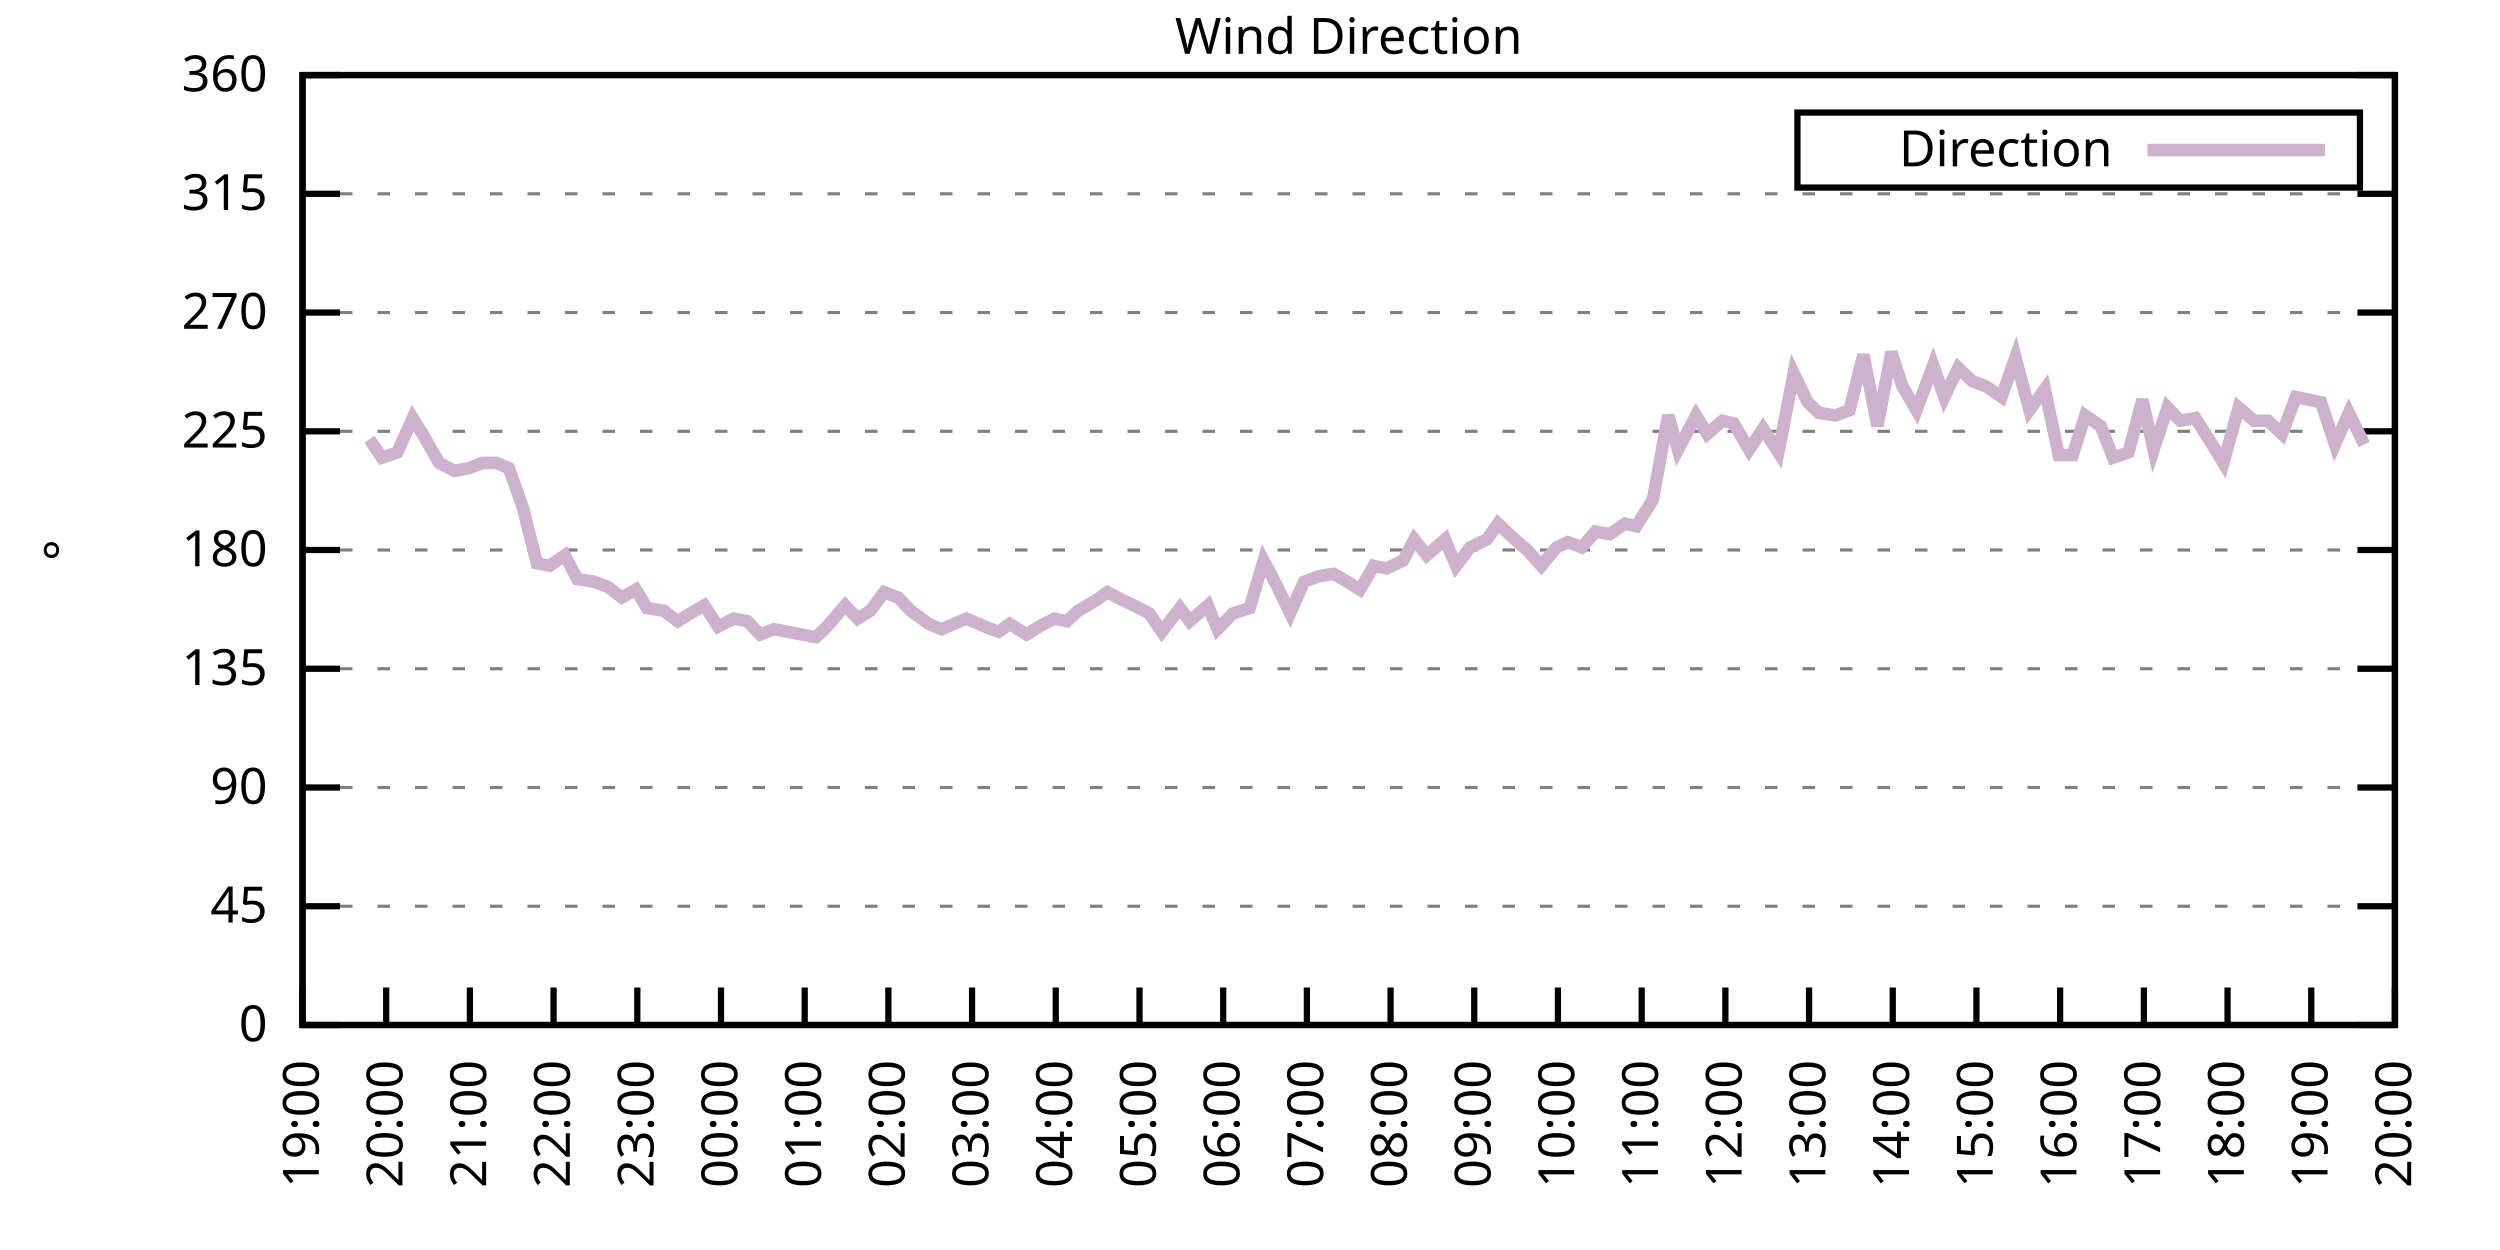
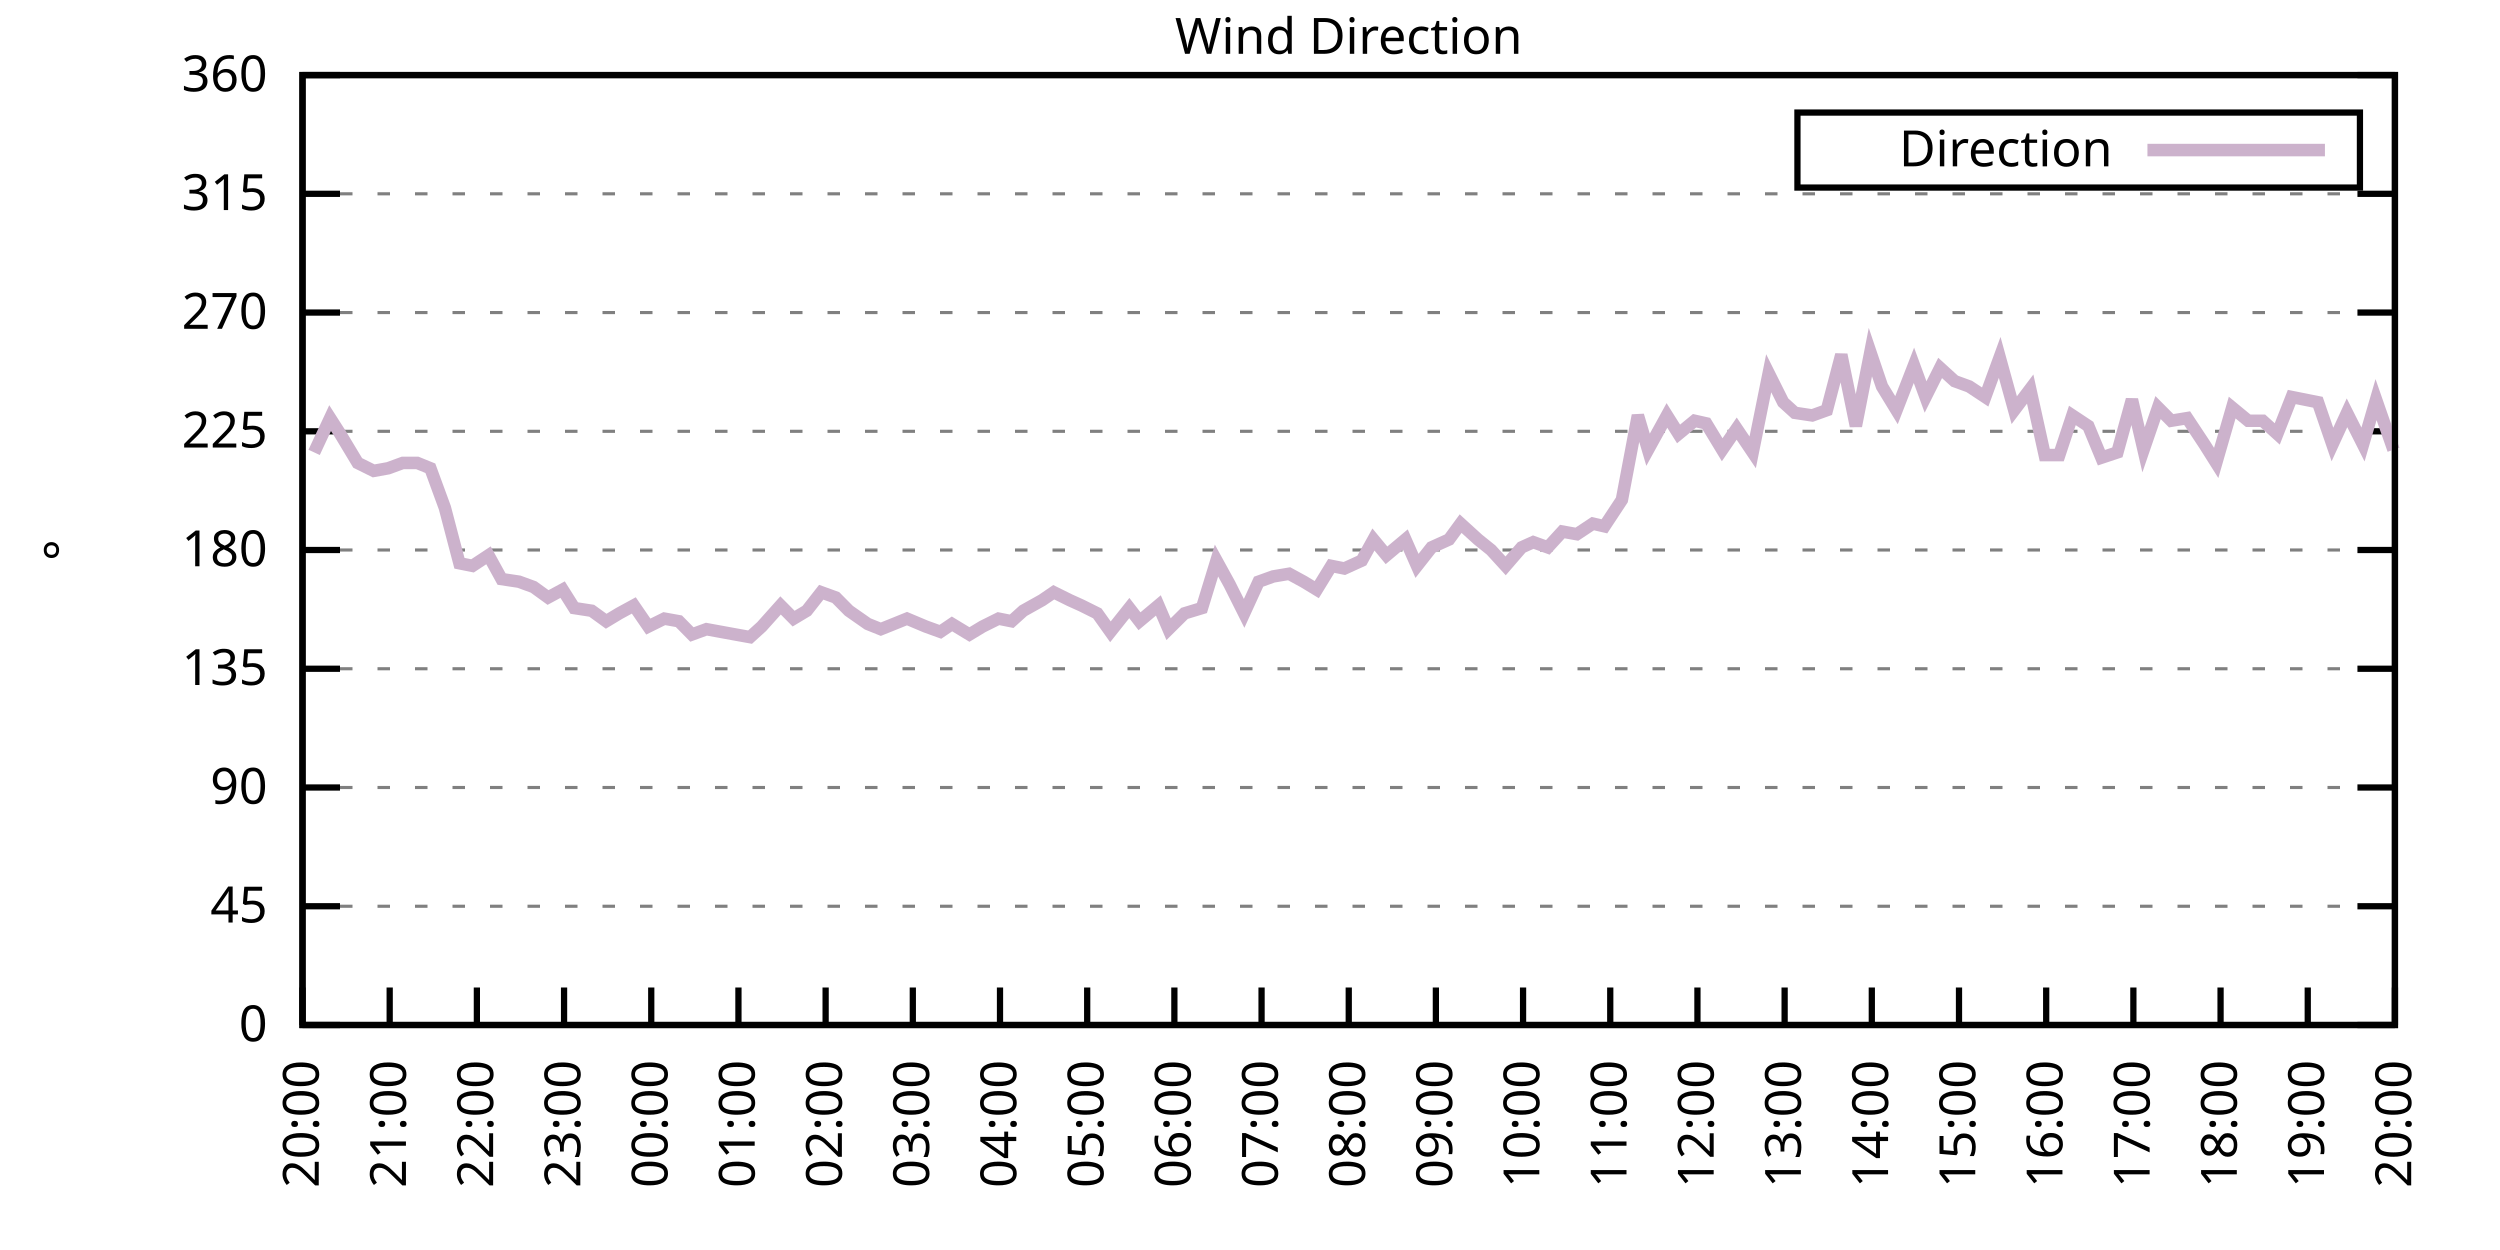
<svg xmlns="http://www.w3.org/2000/svg" xmlns:xlink="http://www.w3.org/1999/xlink" width="400" height="200" viewBox="0 0 400 200">
  <g id="gnuplot_canvas">
    <rect x="0" y="0" width="400" height="200" fill="none" />
    <defs>
      <circle id="gpDot" r="0.5" stroke-width="0.5" stroke="currentColor" />
      <path id="gpPt0" stroke-width="0.333" stroke="currentColor" d="M-1,0 h2 M0,-1 v2" />
      <path id="gpPt1" stroke-width="0.333" stroke="currentColor" d="M-1,-1 L1,1 M1,-1 L-1,1" />
      <path id="gpPt2" stroke-width="0.333" stroke="currentColor" d="M-1,0 L1,0 M0,-1 L0,1 M-1,-1 L1,1 M-1,1 L1,-1" />
      <rect id="gpPt3" stroke-width="0.333" stroke="currentColor" x="-1" y="-1" width="2" height="2" />
      <rect id="gpPt4" stroke-width="0.333" stroke="currentColor" fill="currentColor" x="-1" y="-1" width="2" height="2" />
      <circle id="gpPt5" stroke-width="0.333" stroke="currentColor" cx="0" cy="0" r="1" />
      <use xlink:href="#gpPt5" id="gpPt6" fill="currentColor" stroke="none" />
      <path id="gpPt7" stroke-width="0.333" stroke="currentColor" d="M0,-1.33 L-1.33,0.67 L1.33,0.67 z" />
      <use xlink:href="#gpPt7" id="gpPt8" fill="currentColor" stroke="none" />
      <use xlink:href="#gpPt7" id="gpPt9" stroke="currentColor" transform="rotate(180)" />
      <use xlink:href="#gpPt9" id="gpPt10" fill="currentColor" stroke="none" />
      <use xlink:href="#gpPt3" id="gpPt11" stroke="currentColor" transform="rotate(45)" />
      <use xlink:href="#gpPt11" id="gpPt12" fill="currentColor" stroke="none" />
      <path id="gpPt13" stroke-width="0.333" stroke="currentColor" d="M0,1.330 L1.265,0.411 L0.782,-1.067 L-0.782,-1.076 L-1.265,0.411 z" />
      <use xlink:href="#gpPt13" id="gpPt14" fill="currentColor" stroke="none" />
      <filter id="textbox" filterUnits="objectBoundingBox" x="0" y="0" height="1" width="1">
        <feFlood flood-color="white" flood-opacity="1" result="bgnd" />
        <feComposite in="SourceGraphic" in2="bgnd" operator="atop" />
      </filter>
      <filter id="greybox" filterUnits="objectBoundingBox" x="0" y="0" height="1" width="1">
        <feFlood flood-color="lightgrey" flood-opacity="1" result="grey" />
        <feComposite in="SourceGraphic" in2="grey" operator="atop" />
      </filter>
    </defs>
    <g fill="none" color="white" stroke="currentColor" stroke-width="1.00" stroke-linecap="butt" stroke-linejoin="miter">
</g>
    <g fill="none" color="black" stroke="currentColor" stroke-width="1.00" stroke-linecap="butt" stroke-linejoin="miter">
      <g stroke="none" shape-rendering="crispEdges">
        <polygon fill="rgb(255, 255, 255)" points="48.40,164.00 383.18,164.00 383.18,12.02 48.40,12.02 " />
      </g>
    </g>
    <g fill="none" color="black" stroke="currentColor" stroke-width="1.00" stroke-linecap="butt" stroke-linejoin="miter">
</g>
    <g fill="none" color="black" stroke="black" stroke-width="0.50" stroke-linecap="butt" stroke-linejoin="miter">
</g>
    <g fill="none" color="gray" stroke="currentColor" stroke-width="0.50" stroke-linecap="butt" stroke-linejoin="miter">
      <path stroke="gray" stroke-dasharray="2,4" class="gridline" d="M48.40,164.00 L383.19,164.00  " />
    </g>
    <g fill="none" color="gray" stroke="gray" stroke-width="1.00" stroke-linecap="butt" stroke-linejoin="miter">
</g>
    <g fill="none" color="black" stroke="currentColor" stroke-width="1.00" stroke-linecap="butt" stroke-linejoin="miter">
      <path stroke="black" d="M48.40,164.00 L54.40,164.00 M383.19,164.00 L377.19,164.00  " />
      <g transform="translate(42.80,166.60)" stroke="none" fill="black" font-family="Sans" font-size="8.00" text-anchor="end">
        <text>
          <tspan font-family="Sans"> 0</tspan>
        </text>
      </g>
    </g>
    <g fill="none" color="black" stroke="currentColor" stroke-width="1.00" stroke-linecap="butt" stroke-linejoin="miter">
</g>
    <g fill="none" color="black" stroke="black" stroke-width="0.50" stroke-linecap="butt" stroke-linejoin="miter">
</g>
    <g fill="none" color="gray" stroke="currentColor" stroke-width="0.50" stroke-linecap="butt" stroke-linejoin="miter">
      <path stroke="gray" stroke-dasharray="2,4" class="gridline" d="M48.40,145.00 L383.19,145.00  " />
    </g>
    <g fill="none" color="gray" stroke="gray" stroke-width="1.00" stroke-linecap="butt" stroke-linejoin="miter">
</g>
    <g fill="none" color="black" stroke="currentColor" stroke-width="1.00" stroke-linecap="butt" stroke-linejoin="miter">
      <path stroke="black" d="M48.40,145.00 L54.40,145.00 M383.19,145.00 L377.19,145.00  " />
      <g transform="translate(42.80,147.60)" stroke="none" fill="black" font-family="Sans" font-size="8.00" text-anchor="end">
        <text>
          <tspan font-family="Sans"> 45</tspan>
        </text>
      </g>
    </g>
    <g fill="none" color="black" stroke="currentColor" stroke-width="1.00" stroke-linecap="butt" stroke-linejoin="miter">
</g>
    <g fill="none" color="black" stroke="black" stroke-width="0.50" stroke-linecap="butt" stroke-linejoin="miter">
</g>
    <g fill="none" color="gray" stroke="currentColor" stroke-width="0.50" stroke-linecap="butt" stroke-linejoin="miter">
      <path stroke="gray" stroke-dasharray="2,4" class="gridline" d="M48.40,126.00 L383.19,126.00  " />
    </g>
    <g fill="none" color="gray" stroke="gray" stroke-width="1.00" stroke-linecap="butt" stroke-linejoin="miter">
</g>
    <g fill="none" color="black" stroke="currentColor" stroke-width="1.00" stroke-linecap="butt" stroke-linejoin="miter">
      <path stroke="black" d="M48.40,126.00 L54.40,126.00 M383.19,126.00 L377.19,126.00  " />
      <g transform="translate(42.80,128.60)" stroke="none" fill="black" font-family="Sans" font-size="8.00" text-anchor="end">
        <text>
          <tspan font-family="Sans"> 90</tspan>
        </text>
      </g>
    </g>
    <g fill="none" color="black" stroke="currentColor" stroke-width="1.00" stroke-linecap="butt" stroke-linejoin="miter">
</g>
    <g fill="none" color="black" stroke="black" stroke-width="0.50" stroke-linecap="butt" stroke-linejoin="miter">
</g>
    <g fill="none" color="gray" stroke="currentColor" stroke-width="0.50" stroke-linecap="butt" stroke-linejoin="miter">
      <path stroke="gray" stroke-dasharray="2,4" class="gridline" d="M48.40,107.00 L383.19,107.00  " />
    </g>
    <g fill="none" color="gray" stroke="gray" stroke-width="1.00" stroke-linecap="butt" stroke-linejoin="miter">
</g>
    <g fill="none" color="black" stroke="currentColor" stroke-width="1.00" stroke-linecap="butt" stroke-linejoin="miter">
      <path stroke="black" d="M48.40,107.00 L54.40,107.00 M383.19,107.00 L377.19,107.00  " />
      <g transform="translate(42.80,109.60)" stroke="none" fill="black" font-family="Sans" font-size="8.00" text-anchor="end">
        <text>
          <tspan font-family="Sans"> 135</tspan>
        </text>
      </g>
    </g>
    <g fill="none" color="black" stroke="currentColor" stroke-width="1.00" stroke-linecap="butt" stroke-linejoin="miter">
</g>
    <g fill="none" color="black" stroke="black" stroke-width="0.50" stroke-linecap="butt" stroke-linejoin="miter">
</g>
    <g fill="none" color="gray" stroke="currentColor" stroke-width="0.50" stroke-linecap="butt" stroke-linejoin="miter">
      <path stroke="gray" stroke-dasharray="2,4" class="gridline" d="M48.40,88.00 L383.19,88.00  " />
    </g>
    <g fill="none" color="gray" stroke="gray" stroke-width="1.00" stroke-linecap="butt" stroke-linejoin="miter">
</g>
    <g fill="none" color="black" stroke="currentColor" stroke-width="1.00" stroke-linecap="butt" stroke-linejoin="miter">
      <path stroke="black" d="M48.40,88.00 L54.40,88.00 M383.19,88.00 L377.19,88.00  " />
      <g transform="translate(42.80,90.60)" stroke="none" fill="black" font-family="Sans" font-size="8.00" text-anchor="end">
        <text>
          <tspan font-family="Sans"> 180</tspan>
        </text>
      </g>
    </g>
    <g fill="none" color="black" stroke="currentColor" stroke-width="1.00" stroke-linecap="butt" stroke-linejoin="miter">
</g>
    <g fill="none" color="black" stroke="black" stroke-width="0.50" stroke-linecap="butt" stroke-linejoin="miter">
</g>
    <g fill="none" color="gray" stroke="currentColor" stroke-width="0.50" stroke-linecap="butt" stroke-linejoin="miter">
      <path stroke="gray" stroke-dasharray="2,4" class="gridline" d="M48.40,69.01 L383.19,69.01  " />
    </g>
    <g fill="none" color="gray" stroke="gray" stroke-width="1.00" stroke-linecap="butt" stroke-linejoin="miter">
</g>
    <g fill="none" color="black" stroke="currentColor" stroke-width="1.00" stroke-linecap="butt" stroke-linejoin="miter">
      <path stroke="black" d="M48.40,69.01 L54.40,69.01 M383.19,69.01 L377.19,69.01  " />
      <g transform="translate(42.80,71.61)" stroke="none" fill="black" font-family="Sans" font-size="8.00" text-anchor="end">
        <text>
          <tspan font-family="Sans"> 225</tspan>
        </text>
      </g>
    </g>
    <g fill="none" color="black" stroke="currentColor" stroke-width="1.00" stroke-linecap="butt" stroke-linejoin="miter">
</g>
    <g fill="none" color="black" stroke="black" stroke-width="0.50" stroke-linecap="butt" stroke-linejoin="miter">
</g>
    <g fill="none" color="gray" stroke="currentColor" stroke-width="0.50" stroke-linecap="butt" stroke-linejoin="miter">
      <path stroke="gray" stroke-dasharray="2,4" class="gridline" d="M48.40,50.01 L383.19,50.01  " />
    </g>
    <g fill="none" color="gray" stroke="gray" stroke-width="1.00" stroke-linecap="butt" stroke-linejoin="miter">
</g>
    <g fill="none" color="black" stroke="currentColor" stroke-width="1.00" stroke-linecap="butt" stroke-linejoin="miter">
      <path stroke="black" d="M48.40,50.01 L54.40,50.01 M383.19,50.01 L377.19,50.01  " />
      <g transform="translate(42.80,52.61)" stroke="none" fill="black" font-family="Sans" font-size="8.00" text-anchor="end">
        <text>
          <tspan font-family="Sans"> 270</tspan>
        </text>
      </g>
    </g>
    <g fill="none" color="black" stroke="currentColor" stroke-width="1.00" stroke-linecap="butt" stroke-linejoin="miter">
</g>
    <g fill="none" color="black" stroke="black" stroke-width="0.50" stroke-linecap="butt" stroke-linejoin="miter">
</g>
    <g fill="none" color="gray" stroke="currentColor" stroke-width="0.50" stroke-linecap="butt" stroke-linejoin="miter">
      <path stroke="gray" stroke-dasharray="2,4" class="gridline" d="M48.40,31.01 L383.19,31.01  " />
    </g>
    <g fill="none" color="gray" stroke="gray" stroke-width="1.00" stroke-linecap="butt" stroke-linejoin="miter">
</g>
    <g fill="none" color="black" stroke="currentColor" stroke-width="1.00" stroke-linecap="butt" stroke-linejoin="miter">
      <path stroke="black" d="M48.40,31.01 L54.40,31.01 M383.19,31.01 L377.19,31.01  " />
      <g transform="translate(42.80,33.61)" stroke="none" fill="black" font-family="Sans" font-size="8.00" text-anchor="end">
        <text>
          <tspan font-family="Sans"> 315</tspan>
        </text>
      </g>
    </g>
    <g fill="none" color="black" stroke="currentColor" stroke-width="1.00" stroke-linecap="butt" stroke-linejoin="miter">
</g>
    <g fill="none" color="black" stroke="black" stroke-width="0.50" stroke-linecap="butt" stroke-linejoin="miter">
</g>
    <g fill="none" color="gray" stroke="currentColor" stroke-width="0.50" stroke-linecap="butt" stroke-linejoin="miter">
      <path stroke="gray" stroke-dasharray="2,4" class="gridline" d="M48.40,12.01 L383.19,12.01  " />
    </g>
    <g fill="none" color="gray" stroke="gray" stroke-width="1.00" stroke-linecap="butt" stroke-linejoin="miter">
</g>
    <g fill="none" color="black" stroke="currentColor" stroke-width="1.00" stroke-linecap="butt" stroke-linejoin="miter">
      <path stroke="black" d="M48.40,12.01 L54.40,12.01 M383.19,12.01 L377.19,12.01  " />
      <g transform="translate(42.80,14.61)" stroke="none" fill="black" font-family="Sans" font-size="8.00" text-anchor="end">
        <text>
          <tspan font-family="Sans"> 360</tspan>
        </text>
      </g>
    </g>
    <g fill="none" color="black" stroke="currentColor" stroke-width="1.00" stroke-linecap="butt" stroke-linejoin="miter">
      <path stroke="black" d="M48.40,164.00 L48.40,158.00  " />
      <g transform="translate(51.00,169.60) rotate(270.00)" stroke="none" fill="black" font-family="Sans" font-size="8.00" text-anchor="end">
        <text>
-           <tspan font-family="Sans">19:00</tspan>
-         </text>
-       </g>
-     </g>
-     <g fill="none" color="black" stroke="currentColor" stroke-width="1.00" stroke-linecap="butt" stroke-linejoin="miter">
-       <path stroke="black" d="M61.79,164.00 L61.79,158.00  " />
-       <g transform="translate(64.39,169.60) rotate(270.00)" stroke="none" fill="black" font-family="Sans" font-size="8.00" text-anchor="end">
-         <text>
          <tspan font-family="Sans">20:00</tspan>
        </text>
      </g>
    </g>
    <g fill="none" color="black" stroke="currentColor" stroke-width="1.00" stroke-linecap="butt" stroke-linejoin="miter">
-       <path stroke="black" d="M75.18,164.00 L75.18,158.00  " />
-       <g transform="translate(77.78,169.60) rotate(270.00)" stroke="none" fill="black" font-family="Sans" font-size="8.00" text-anchor="end">
+       <path stroke="black" d="M62.35,164.00 L62.35,158.00  " />
+       <g transform="translate(64.95,169.60) rotate(270.00)" stroke="none" fill="black" font-family="Sans" font-size="8.00" text-anchor="end">
        <text>
          <tspan font-family="Sans">21:00</tspan>
        </text>
      </g>
    </g>
    <g fill="none" color="black" stroke="currentColor" stroke-width="1.00" stroke-linecap="butt" stroke-linejoin="miter">
-       <path stroke="black" d="M88.57,164.00 L88.57,158.00  " />
-       <g transform="translate(91.17,169.60) rotate(270.00)" stroke="none" fill="black" font-family="Sans" font-size="8.00" text-anchor="end">
+       <path stroke="black" d="M76.30,164.00 L76.30,158.00  " />
+       <g transform="translate(78.90,169.60) rotate(270.00)" stroke="none" fill="black" font-family="Sans" font-size="8.00" text-anchor="end">
        <text>
          <tspan font-family="Sans">22:00</tspan>
        </text>
      </g>
    </g>
    <g fill="none" color="black" stroke="currentColor" stroke-width="1.00" stroke-linecap="butt" stroke-linejoin="miter">
-       <path stroke="black" d="M101.97,164.00 L101.97,158.00  " />
-       <g transform="translate(104.57,169.60) rotate(270.00)" stroke="none" fill="black" font-family="Sans" font-size="8.00" text-anchor="end">
+       <path stroke="black" d="M90.25,164.00 L90.25,158.00  " />
+       <g transform="translate(92.85,169.60) rotate(270.00)" stroke="none" fill="black" font-family="Sans" font-size="8.00" text-anchor="end">
        <text>
          <tspan font-family="Sans">23:00</tspan>
        </text>
      </g>
    </g>
    <g fill="none" color="black" stroke="currentColor" stroke-width="1.00" stroke-linecap="butt" stroke-linejoin="miter">
-       <path stroke="black" d="M115.36,164.00 L115.36,158.00  " />
-       <g transform="translate(117.96,169.60) rotate(270.00)" stroke="none" fill="black" font-family="Sans" font-size="8.00" text-anchor="end">
+       <path stroke="black" d="M104.20,164.00 L104.20,158.00  " />
+       <g transform="translate(106.80,169.60) rotate(270.00)" stroke="none" fill="black" font-family="Sans" font-size="8.00" text-anchor="end">
        <text>
          <tspan font-family="Sans">00:00</tspan>
        </text>
      </g>
    </g>
    <g fill="none" color="black" stroke="currentColor" stroke-width="1.00" stroke-linecap="butt" stroke-linejoin="miter">
-       <path stroke="black" d="M128.75,164.00 L128.75,158.00  " />
-       <g transform="translate(131.35,169.60) rotate(270.00)" stroke="none" fill="black" font-family="Sans" font-size="8.00" text-anchor="end">
+       <path stroke="black" d="M118.15,164.00 L118.15,158.00  " />
+       <g transform="translate(120.75,169.60) rotate(270.00)" stroke="none" fill="black" font-family="Sans" font-size="8.00" text-anchor="end">
        <text>
          <tspan font-family="Sans">01:00</tspan>
        </text>
      </g>
    </g>
    <g fill="none" color="black" stroke="currentColor" stroke-width="1.00" stroke-linecap="butt" stroke-linejoin="miter">
-       <path stroke="black" d="M142.14,164.00 L142.14,158.00  " />
-       <g transform="translate(144.74,169.60) rotate(270.00)" stroke="none" fill="black" font-family="Sans" font-size="8.00" text-anchor="end">
+       <path stroke="black" d="M132.10,164.00 L132.10,158.00  " />
+       <g transform="translate(134.70,169.60) rotate(270.00)" stroke="none" fill="black" font-family="Sans" font-size="8.00" text-anchor="end">
        <text>
          <tspan font-family="Sans">02:00</tspan>
        </text>
      </g>
    </g>
    <g fill="none" color="black" stroke="currentColor" stroke-width="1.00" stroke-linecap="butt" stroke-linejoin="miter">
-       <path stroke="black" d="M155.53,164.00 L155.53,158.00  " />
-       <g transform="translate(158.13,169.60) rotate(270.00)" stroke="none" fill="black" font-family="Sans" font-size="8.00" text-anchor="end">
+       <path stroke="black" d="M146.05,164.00 L146.05,158.00  " />
+       <g transform="translate(148.65,169.60) rotate(270.00)" stroke="none" fill="black" font-family="Sans" font-size="8.00" text-anchor="end">
        <text>
          <tspan font-family="Sans">03:00</tspan>
        </text>
      </g>
    </g>
    <g fill="none" color="black" stroke="currentColor" stroke-width="1.00" stroke-linecap="butt" stroke-linejoin="miter">
-       <path stroke="black" d="M168.92,164.00 L168.92,158.00  " />
-       <g transform="translate(171.52,169.60) rotate(270.00)" stroke="none" fill="black" font-family="Sans" font-size="8.00" text-anchor="end">
+       <path stroke="black" d="M160.00,164.00 L160.00,158.00  " />
+       <g transform="translate(162.60,169.60) rotate(270.00)" stroke="none" fill="black" font-family="Sans" font-size="8.00" text-anchor="end">
        <text>
          <tspan font-family="Sans">04:00</tspan>
        </text>
      </g>
    </g>
    <g fill="none" color="black" stroke="currentColor" stroke-width="1.00" stroke-linecap="butt" stroke-linejoin="miter">
-       <path stroke="black" d="M182.32,164.00 L182.32,158.00  " />
-       <g transform="translate(184.92,169.60) rotate(270.00)" stroke="none" fill="black" font-family="Sans" font-size="8.00" text-anchor="end">
+       <path stroke="black" d="M173.95,164.00 L173.95,158.00  " />
+       <g transform="translate(176.55,169.60) rotate(270.00)" stroke="none" fill="black" font-family="Sans" font-size="8.00" text-anchor="end">
        <text>
          <tspan font-family="Sans">05:00</tspan>
        </text>
      </g>
    </g>
    <g fill="none" color="black" stroke="currentColor" stroke-width="1.00" stroke-linecap="butt" stroke-linejoin="miter">
-       <path stroke="black" d="M195.71,164.00 L195.71,158.00  " />
-       <g transform="translate(198.31,169.60) rotate(270.00)" stroke="none" fill="black" font-family="Sans" font-size="8.00" text-anchor="end">
+       <path stroke="black" d="M187.90,164.00 L187.90,158.00  " />
+       <g transform="translate(190.50,169.60) rotate(270.00)" stroke="none" fill="black" font-family="Sans" font-size="8.00" text-anchor="end">
        <text>
          <tspan font-family="Sans">06:00</tspan>
        </text>
      </g>
    </g>
    <g fill="none" color="black" stroke="currentColor" stroke-width="1.00" stroke-linecap="butt" stroke-linejoin="miter">
-       <path stroke="black" d="M209.10,164.00 L209.10,158.00  " />
-       <g transform="translate(211.70,169.60) rotate(270.00)" stroke="none" fill="black" font-family="Sans" font-size="8.00" text-anchor="end">
+       <path stroke="black" d="M201.85,164.00 L201.85,158.00  " />
+       <g transform="translate(204.45,169.60) rotate(270.00)" stroke="none" fill="black" font-family="Sans" font-size="8.00" text-anchor="end">
        <text>
          <tspan font-family="Sans">07:00</tspan>
        </text>
      </g>
    </g>
    <g fill="none" color="black" stroke="currentColor" stroke-width="1.00" stroke-linecap="butt" stroke-linejoin="miter">
-       <path stroke="black" d="M222.49,164.00 L222.49,158.00  " />
-       <g transform="translate(225.09,169.60) rotate(270.00)" stroke="none" fill="black" font-family="Sans" font-size="8.00" text-anchor="end">
+       <path stroke="black" d="M215.80,164.00 L215.80,158.00  " />
+       <g transform="translate(218.40,169.60) rotate(270.00)" stroke="none" fill="black" font-family="Sans" font-size="8.00" text-anchor="end">
        <text>
          <tspan font-family="Sans">08:00</tspan>
        </text>
      </g>
    </g>
    <g fill="none" color="black" stroke="currentColor" stroke-width="1.00" stroke-linecap="butt" stroke-linejoin="miter">
-       <path stroke="black" d="M235.88,164.00 L235.88,158.00  " />
-       <g transform="translate(238.48,169.60) rotate(270.00)" stroke="none" fill="black" font-family="Sans" font-size="8.00" text-anchor="end">
+       <path stroke="black" d="M229.74,164.00 L229.74,158.00  " />
+       <g transform="translate(232.34,169.60) rotate(270.00)" stroke="none" fill="black" font-family="Sans" font-size="8.00" text-anchor="end">
        <text>
          <tspan font-family="Sans">09:00</tspan>
        </text>
      </g>
    </g>
    <g fill="none" color="black" stroke="currentColor" stroke-width="1.00" stroke-linecap="butt" stroke-linejoin="miter">
-       <path stroke="black" d="M249.27,164.00 L249.27,158.00  " />
-       <g transform="translate(251.87,169.60) rotate(270.00)" stroke="none" fill="black" font-family="Sans" font-size="8.00" text-anchor="end">
+       <path stroke="black" d="M243.69,164.00 L243.69,158.00  " />
+       <g transform="translate(246.29,169.60) rotate(270.00)" stroke="none" fill="black" font-family="Sans" font-size="8.00" text-anchor="end">
        <text>
          <tspan font-family="Sans">10:00</tspan>
        </text>
      </g>
    </g>
    <g fill="none" color="black" stroke="currentColor" stroke-width="1.00" stroke-linecap="butt" stroke-linejoin="miter">
-       <path stroke="black" d="M262.67,164.00 L262.67,158.00  " />
-       <g transform="translate(265.27,169.60) rotate(270.00)" stroke="none" fill="black" font-family="Sans" font-size="8.00" text-anchor="end">
+       <path stroke="black" d="M257.64,164.00 L257.64,158.00  " />
+       <g transform="translate(260.24,169.60) rotate(270.00)" stroke="none" fill="black" font-family="Sans" font-size="8.00" text-anchor="end">
        <text>
          <tspan font-family="Sans">11:00</tspan>
        </text>
      </g>
    </g>
    <g fill="none" color="black" stroke="currentColor" stroke-width="1.00" stroke-linecap="butt" stroke-linejoin="miter">
-       <path stroke="black" d="M276.06,164.00 L276.06,158.00  " />
-       <g transform="translate(278.66,169.60) rotate(270.00)" stroke="none" fill="black" font-family="Sans" font-size="8.00" text-anchor="end">
+       <path stroke="black" d="M271.59,164.00 L271.59,158.00  " />
+       <g transform="translate(274.19,169.60) rotate(270.00)" stroke="none" fill="black" font-family="Sans" font-size="8.00" text-anchor="end">
        <text>
          <tspan font-family="Sans">12:00</tspan>
        </text>
      </g>
    </g>
    <g fill="none" color="black" stroke="currentColor" stroke-width="1.00" stroke-linecap="butt" stroke-linejoin="miter">
-       <path stroke="black" d="M289.45,164.00 L289.45,158.00  " />
-       <g transform="translate(292.05,169.60) rotate(270.00)" stroke="none" fill="black" font-family="Sans" font-size="8.00" text-anchor="end">
+       <path stroke="black" d="M285.54,164.00 L285.54,158.00  " />
+       <g transform="translate(288.14,169.60) rotate(270.00)" stroke="none" fill="black" font-family="Sans" font-size="8.00" text-anchor="end">
        <text>
          <tspan font-family="Sans">13:00</tspan>
        </text>
      </g>
    </g>
    <g fill="none" color="black" stroke="currentColor" stroke-width="1.00" stroke-linecap="butt" stroke-linejoin="miter">
-       <path stroke="black" d="M302.84,164.00 L302.84,158.00  " />
-       <g transform="translate(305.44,169.60) rotate(270.00)" stroke="none" fill="black" font-family="Sans" font-size="8.00" text-anchor="end">
+       <path stroke="black" d="M299.49,164.00 L299.49,158.00  " />
+       <g transform="translate(302.09,169.60) rotate(270.00)" stroke="none" fill="black" font-family="Sans" font-size="8.00" text-anchor="end">
        <text>
          <tspan font-family="Sans">14:00</tspan>
        </text>
      </g>
    </g>
    <g fill="none" color="black" stroke="currentColor" stroke-width="1.00" stroke-linecap="butt" stroke-linejoin="miter">
-       <path stroke="black" d="M316.23,164.00 L316.23,158.00  " />
-       <g transform="translate(318.83,169.60) rotate(270.00)" stroke="none" fill="black" font-family="Sans" font-size="8.00" text-anchor="end">
+       <path stroke="black" d="M313.44,164.00 L313.44,158.00  " />
+       <g transform="translate(316.04,169.60) rotate(270.00)" stroke="none" fill="black" font-family="Sans" font-size="8.00" text-anchor="end">
        <text>
          <tspan font-family="Sans">15:00</tspan>
        </text>
      </g>
    </g>
    <g fill="none" color="black" stroke="currentColor" stroke-width="1.00" stroke-linecap="butt" stroke-linejoin="miter">
-       <path stroke="black" d="M329.62,164.00 L329.62,158.00  " />
-       <g transform="translate(332.22,169.60) rotate(270.00)" stroke="none" fill="black" font-family="Sans" font-size="8.00" text-anchor="end">
+       <path stroke="black" d="M327.39,164.00 L327.39,158.00  " />
+       <g transform="translate(329.99,169.60) rotate(270.00)" stroke="none" fill="black" font-family="Sans" font-size="8.00" text-anchor="end">
        <text>
          <tspan font-family="Sans">16:00</tspan>
        </text>
      </g>
    </g>
    <g fill="none" color="black" stroke="currentColor" stroke-width="1.00" stroke-linecap="butt" stroke-linejoin="miter">
-       <path stroke="black" d="M343.02,164.00 L343.02,158.00  " />
-       <g transform="translate(345.62,169.60) rotate(270.00)" stroke="none" fill="black" font-family="Sans" font-size="8.00" text-anchor="end">
+       <path stroke="black" d="M341.34,164.00 L341.34,158.00  " />
+       <g transform="translate(343.94,169.60) rotate(270.00)" stroke="none" fill="black" font-family="Sans" font-size="8.00" text-anchor="end">
        <text>
          <tspan font-family="Sans">17:00</tspan>
        </text>
      </g>
    </g>
    <g fill="none" color="black" stroke="currentColor" stroke-width="1.00" stroke-linecap="butt" stroke-linejoin="miter">
-       <path stroke="black" d="M356.41,164.00 L356.41,158.00  " />
-       <g transform="translate(359.01,169.60) rotate(270.00)" stroke="none" fill="black" font-family="Sans" font-size="8.00" text-anchor="end">
+       <path stroke="black" d="M355.29,164.00 L355.29,158.00  " />
+       <g transform="translate(357.89,169.60) rotate(270.00)" stroke="none" fill="black" font-family="Sans" font-size="8.00" text-anchor="end">
        <text>
          <tspan font-family="Sans">18:00</tspan>
        </text>
      </g>
    </g>
    <g fill="none" color="black" stroke="currentColor" stroke-width="1.00" stroke-linecap="butt" stroke-linejoin="miter">
-       <path stroke="black" d="M369.80,164.00 L369.80,158.00  " />
-       <g transform="translate(372.40,169.60) rotate(270.00)" stroke="none" fill="black" font-family="Sans" font-size="8.00" text-anchor="end">
+       <path stroke="black" d="M369.24,164.00 L369.24,158.00  " />
+       <g transform="translate(371.84,169.60) rotate(270.00)" stroke="none" fill="black" font-family="Sans" font-size="8.00" text-anchor="end">
        <text>
          <tspan font-family="Sans">19:00</tspan>
        </text>
      </g>
    </g>
    <g fill="none" color="black" stroke="currentColor" stroke-width="1.00" stroke-linecap="butt" stroke-linejoin="miter">
      <path stroke="black" d="M383.19,164.00 L383.19,158.00  " />
      <g transform="translate(385.79,169.60) rotate(270.00)" stroke="none" fill="black" font-family="Sans" font-size="8.00" text-anchor="end">
        <text>
          <tspan font-family="Sans">20:00</tspan>
        </text>
      </g>
    </g>
    <g fill="none" color="black" stroke="currentColor" stroke-width="1.00" stroke-linecap="butt" stroke-linejoin="miter">
</g>
    <g fill="none" color="black" stroke="currentColor" stroke-width="1.00" stroke-linecap="butt" stroke-linejoin="miter">
      <path stroke="black" d="M48.40,12.01 L48.40,164.00 L383.19,164.00 L383.19,12.01 L48.40,12.01 Z  " />
    </g>
    <g fill="none" color="black" stroke="currentColor" stroke-width="1.00" stroke-linecap="butt" stroke-linejoin="miter">
</g>
    <g fill="none" color="black" stroke="currentColor" stroke-width="1.00" stroke-linecap="butt" stroke-linejoin="miter">
      <path stroke="black" d="M287.59,30.01 L287.59,18.01 L377.59,18.01 L377.59,30.01 L287.59,30.01 Z  " />
    </g>
    <g id="Wind_direction_plot_1">
      <g fill="none" color="white" stroke="black" stroke-width="2.00" stroke-linecap="butt" stroke-linejoin="miter">
</g>
      <g fill="none" color="black" stroke="currentColor" stroke-width="2.00" stroke-linecap="butt" stroke-linejoin="miter">
        <g transform="translate(337.99,26.61)" stroke="none" fill="black" font-family="Sans" font-size="8.00" text-anchor="end">
          <text>
            <tspan font-family="Sans">Direction</tspan>
          </text>
        </g>
      </g>
      <g fill="none" color="black" stroke="currentColor" stroke-width="2.00" stroke-linecap="butt" stroke-linejoin="miter">
-         <path stroke="rgb(204, 178, 204)" d="M343.59,24.01 L371.99,24.01 M59.11,70.27 L61.12,73.23 L63.58,72.38 L66.03,66.90 L67.59,69.43 L70.27,74.07   L72.73,75.34 L74.96,74.92 L77.19,74.07 L79.42,74.07 L81.43,74.92 L83.66,81.25 L85.90,90.12 L87.91,90.54   L90.36,88.85 L92.37,92.65 L95.05,93.07 L97.28,93.92 L99.51,95.60 L101.74,94.34 L103.53,97.29 L106.21,97.72   L108.44,99.40 L110.45,98.14 L112.68,96.87 L114.91,100.25 L117.37,98.98 L119.60,99.40 L121.61,101.52 L123.84,100.67   L128.30,101.52 L130.54,101.94 L132.32,100.25 L135.22,96.87 L137.23,98.98 L139.24,97.72 L141.47,94.76 L143.70,95.60   L145.71,97.72 L148.61,99.83 L150.62,100.67 L152.63,99.83 L154.64,98.98 L157.54,100.25 L159.77,101.09 L161.56,99.83   L164.24,101.52 L166.25,100.25 L168.70,98.98 L170.71,99.40 L172.50,97.72 L175.40,96.03 L177.18,94.76 L179.64,96.03   L181.42,96.87 L183.88,98.14 L185.89,101.09 L188.79,97.29 L190.35,99.40 L193.25,96.87 L194.81,100.67 L197.27,98.14   L199.95,97.29 L202.18,89.69 L204.19,93.49 L206.42,98.14 L208.65,93.07 L210.88,92.23 L213.34,91.80 L215.57,93.07   L217.58,94.34 L219.81,90.54 L221.82,90.96 L224.50,89.69 L226.29,86.32 L228.29,88.85 L231.20,86.32 L232.98,90.54   L235.21,87.58 L237.89,86.32 L239.68,83.78 L242.36,86.32 L244.36,88.00 L246.60,90.54 L249.05,87.58 L250.84,86.74   L253.07,87.58 L255.30,85.05 L257.53,85.47 L259.99,83.78 L261.77,84.21 L264.45,79.98 L266.91,66.47 L268.47,71.96   L271.37,66.47 L273.16,69.43 L275.61,67.32 L277.40,67.74 L279.85,71.96 L282.08,68.58 L284.54,72.38 L286.99,59.72   L289.23,64.36 L291.01,66.05 L293.69,66.47 L295.92,65.63 L298.15,56.76 L300.39,68.16 L302.62,56.34 L304.40,61.83   L306.63,65.63 L309.31,58.45 L311.10,63.52 L313.33,58.87 L315.56,60.98 L317.79,61.83 L320.25,63.52 L322.48,57.18   L324.71,65.63 L327.17,62.25 L329.40,72.81 L331.63,72.81 L333.64,66.47 L336.10,68.16 L338.10,73.23 L340.56,72.38   L342.79,63.94 L344.58,71.96 L346.81,65.21 L348.82,67.32 L351.27,66.90 L353.95,71.12 L355.74,74.07 L358.19,65.21   L360.65,67.32 L362.88,67.32 L365.11,69.43 L367.34,63.52 L371.36,64.36 L373.59,71.12 L375.82,66.05 L378.28,71.12    " />
+         <path stroke="rgb(204, 178, 204)" d="M343.59,24.01 L371.99,24.01 M50.26,72.38 L52.82,66.90 L54.44,69.43 L57.23,74.07 L59.79,75.34 L62.12,74.92   L64.44,74.07 L66.77,74.07 L68.86,74.92 L71.18,81.25 L73.51,90.12 L75.60,90.54 L78.16,88.85 L80.25,92.65   L83.04,93.07 L85.37,93.92 L87.69,95.60 L90.02,94.34 L91.88,97.29 L94.67,97.72 L96.99,99.40 L99.08,98.14   L101.41,96.87 L103.73,100.25 L106.29,98.98 L108.62,99.40 L110.71,101.52 L113.03,100.67 L117.68,101.52 L120.01,101.94   L121.87,100.25 L124.89,96.87 L126.98,98.98 L129.08,97.72 L131.40,94.76 L133.72,95.60 L135.82,97.72 L138.84,99.83   L140.93,100.67 L143.02,99.83 L145.12,98.98 L148.14,100.25 L150.46,101.09 L152.32,99.83 L155.11,101.52 L157.21,100.25   L159.76,98.98 L161.86,99.40 L163.72,97.72 L166.74,96.03 L168.60,94.76 L171.16,96.03 L173.02,96.87 L175.57,98.14   L177.67,101.09 L180.69,97.29 L182.32,99.40 L185.34,96.87 L186.97,100.67 L189.52,98.14 L192.31,97.29 L194.64,89.69   L196.73,93.49 L199.06,98.14 L201.38,93.07 L203.71,92.23 L206.26,91.80 L208.59,93.07 L210.68,94.34 L213.01,90.54   L215.10,90.96 L217.89,89.69 L219.75,86.32 L221.84,88.85 L224.86,86.32 L226.72,90.54 L229.05,87.58 L231.84,86.32   L233.70,83.78 L236.49,86.32 L238.58,88.00 L240.90,90.54 L243.46,87.58 L245.32,86.74 L247.65,87.58 L249.97,85.05   L252.30,85.47 L254.85,83.78 L256.71,84.21 L259.50,79.98 L262.06,66.47 L263.69,71.96 L266.71,66.47 L268.57,69.43   L271.13,67.32 L272.99,67.74 L275.55,71.96 L277.87,68.58 L280.43,72.38 L282.99,59.72 L285.31,64.36 L287.17,66.05   L289.96,66.47 L292.29,65.63 L294.61,56.76 L296.94,68.16 L299.26,56.34 L301.12,61.83 L303.44,65.63 L306.23,58.45   L308.09,63.52 L310.42,58.87 L312.74,60.98 L315.07,61.83 L317.63,63.52 L319.95,57.18 L322.28,65.63 L324.83,62.25   L327.16,72.81 L329.48,72.81 L331.58,66.47 L334.13,68.16 L336.23,73.23 L338.78,72.38 L341.11,63.94 L342.97,71.96   L345.29,65.21 L347.39,67.32 L349.94,66.90 L352.73,71.12 L354.59,74.07 L357.15,65.21 L359.71,67.32 L362.03,67.32   L364.36,69.43 L366.68,63.52 L370.87,64.36 L373.19,71.12 L375.52,66.05 L378.08,71.12 L380.17,63.94 L382.96,71.96    " />
      </g>
    </g>
    <g fill="none" color="black" stroke="currentColor" stroke-width="2.00" stroke-linecap="butt" stroke-linejoin="miter">
</g>
    <g fill="none" color="black" stroke="black" stroke-width="1.00" stroke-linecap="butt" stroke-linejoin="miter">
</g>
    <g fill="none" color="black" stroke="currentColor" stroke-width="1.00" stroke-linecap="butt" stroke-linejoin="miter">
      <path stroke="black" d="M48.40,12.01 L48.40,164.00 L383.19,164.00 L383.19,12.01 L48.40,12.01 Z  " />
      <g transform="translate(12.80,88.01) rotate(270.00)" stroke="none" fill="black" font-family="Sans" font-size="8.00" text-anchor="middle">
        <text>
          <tspan font-family="Sans">°</tspan>
        </text>
      </g>
    </g>
    <g fill="none" color="black" stroke="currentColor" stroke-width="1.00" stroke-linecap="butt" stroke-linejoin="miter">
</g>
    <g fill="none" color="black" stroke="currentColor" stroke-width="1.00" stroke-linecap="butt" stroke-linejoin="miter">
      <g transform="translate(215.79,8.61)" stroke="none" fill="black" font-family="Sans" font-size="8.00" text-anchor="middle">
        <text>
          <tspan font-family="Sans">Wind Direction</tspan>
        </text>
      </g>
    </g>
    <g fill="none" color="black" stroke="currentColor" stroke-width="1.00" stroke-linecap="butt" stroke-linejoin="miter">
</g>
  </g>
</svg>
